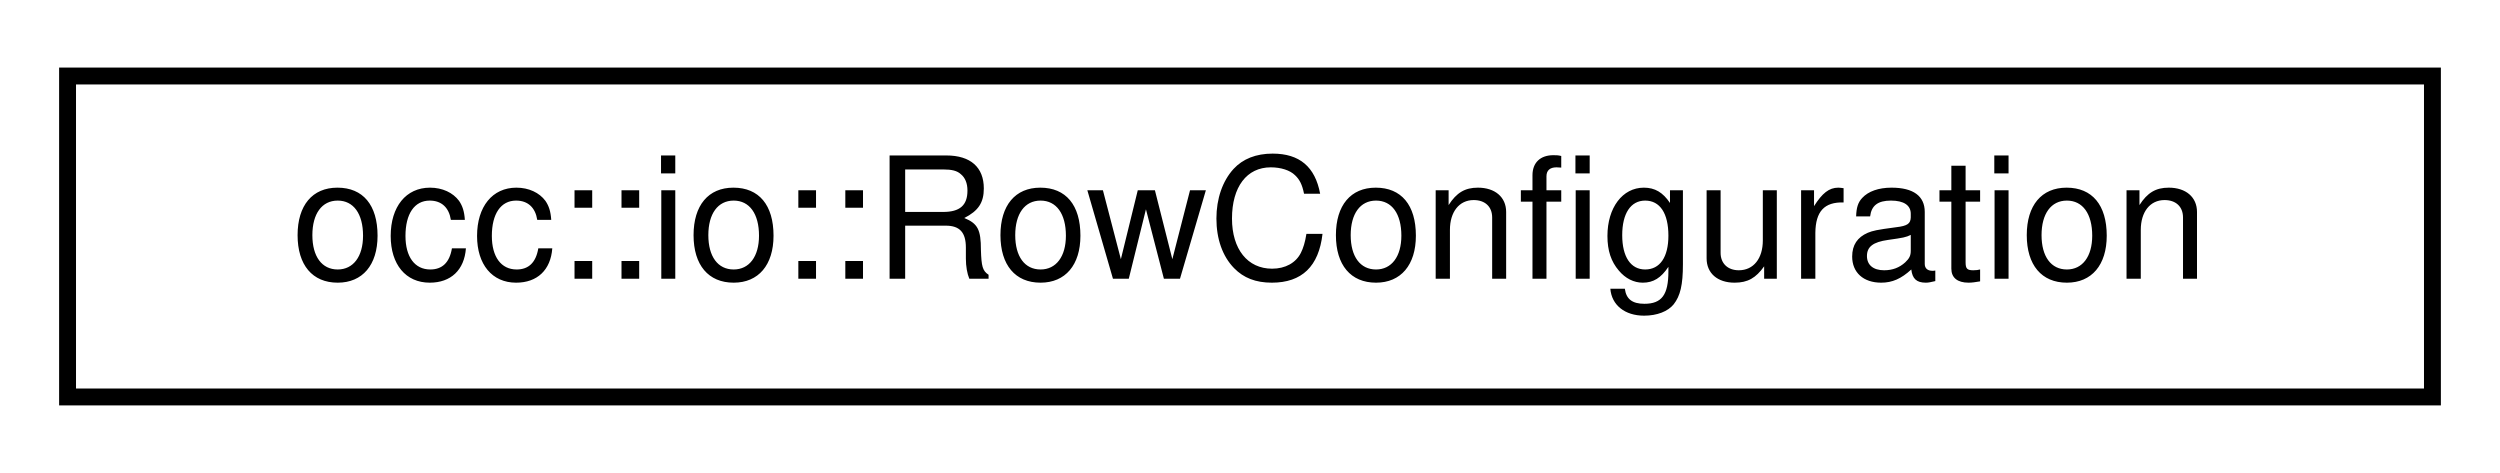
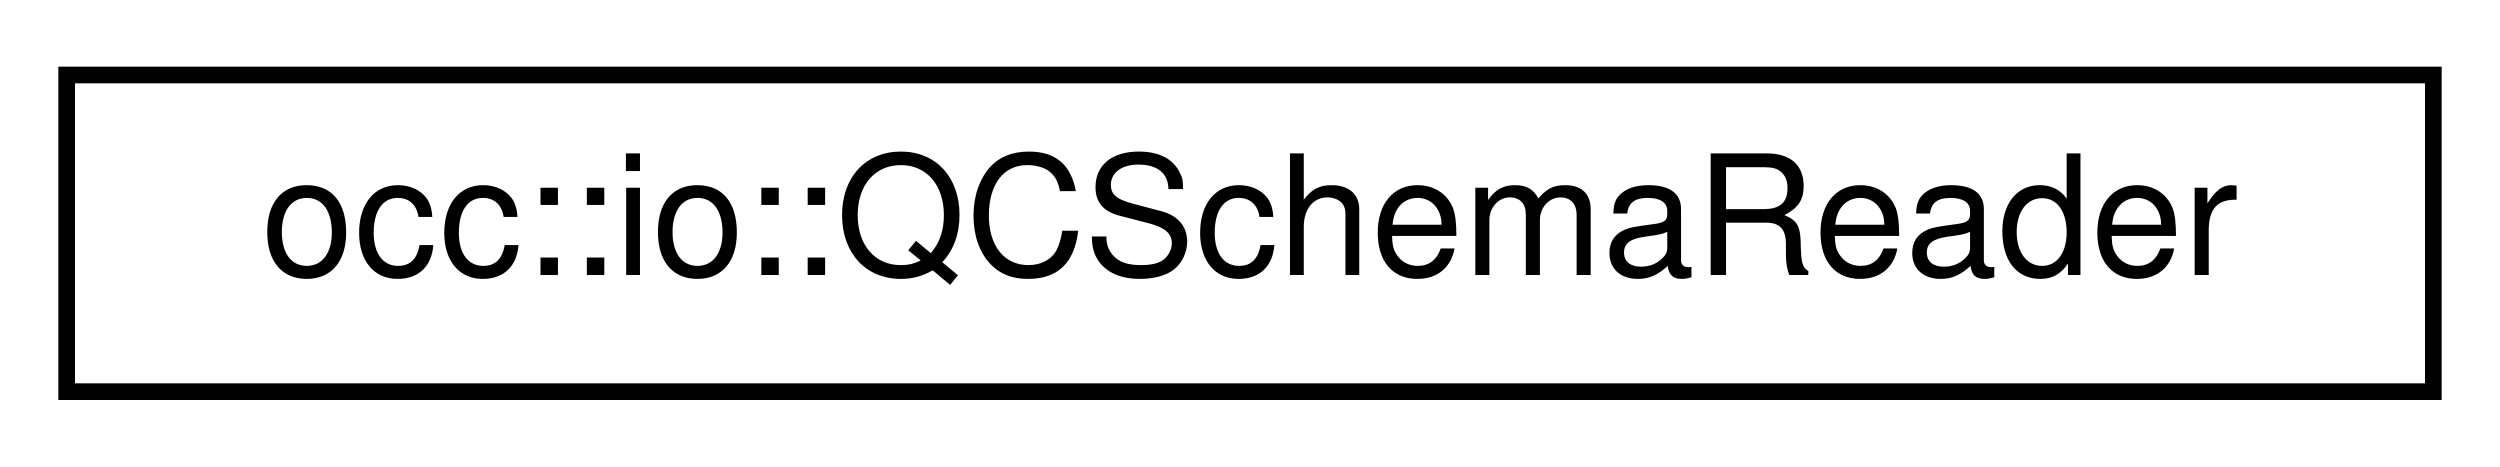
- <svg xmlns="http://www.w3.org/2000/svg" xmlns:xlink="http://www.w3.org/1999/xlink" width="148pt" height="28pt" viewBox="0.00 0.00 148.00 28.00">
+ <svg xmlns="http://www.w3.org/2000/svg" xmlns:xlink="http://www.w3.org/1999/xlink" width="150pt" height="28pt" viewBox="0.00 0.00 150.00 28.00">
  <g id="graph0" class="graph" transform="scale(1 1) rotate(0) translate(4 24)">
    <g id="node1" class="node">
      <g id="a_node1">
-         <a xlink:href="structocc_1_1io_1_1RowConfiguration.html" target="_top" xlink:title=" ">
-           <polygon fill="none" stroke="black" points="0,-0.5 0,-19.5 140,-19.5 140,-0.5 0,-0.5" />
-           <text text-anchor="middle" x="70" y="-7.5" font-family="Helvetica,sans-Serif" font-size="10.00">occ::io::RowConfiguration</text>
+         <a xlink:href="classocc_1_1io_1_1QCSchemaReader.html" target="_top" xlink:title=" ">
+           <polygon fill="none" stroke="black" points="0,-0.5 0,-19.5 142,-19.5 142,-0.5 0,-0.5" />
+           <text text-anchor="middle" x="71" y="-7.5" font-family="Helvetica,sans-Serif" font-size="10.00">occ::io::QCSchemaReader</text>
        </a>
      </g>
    </g>
  </g>
</svg>
